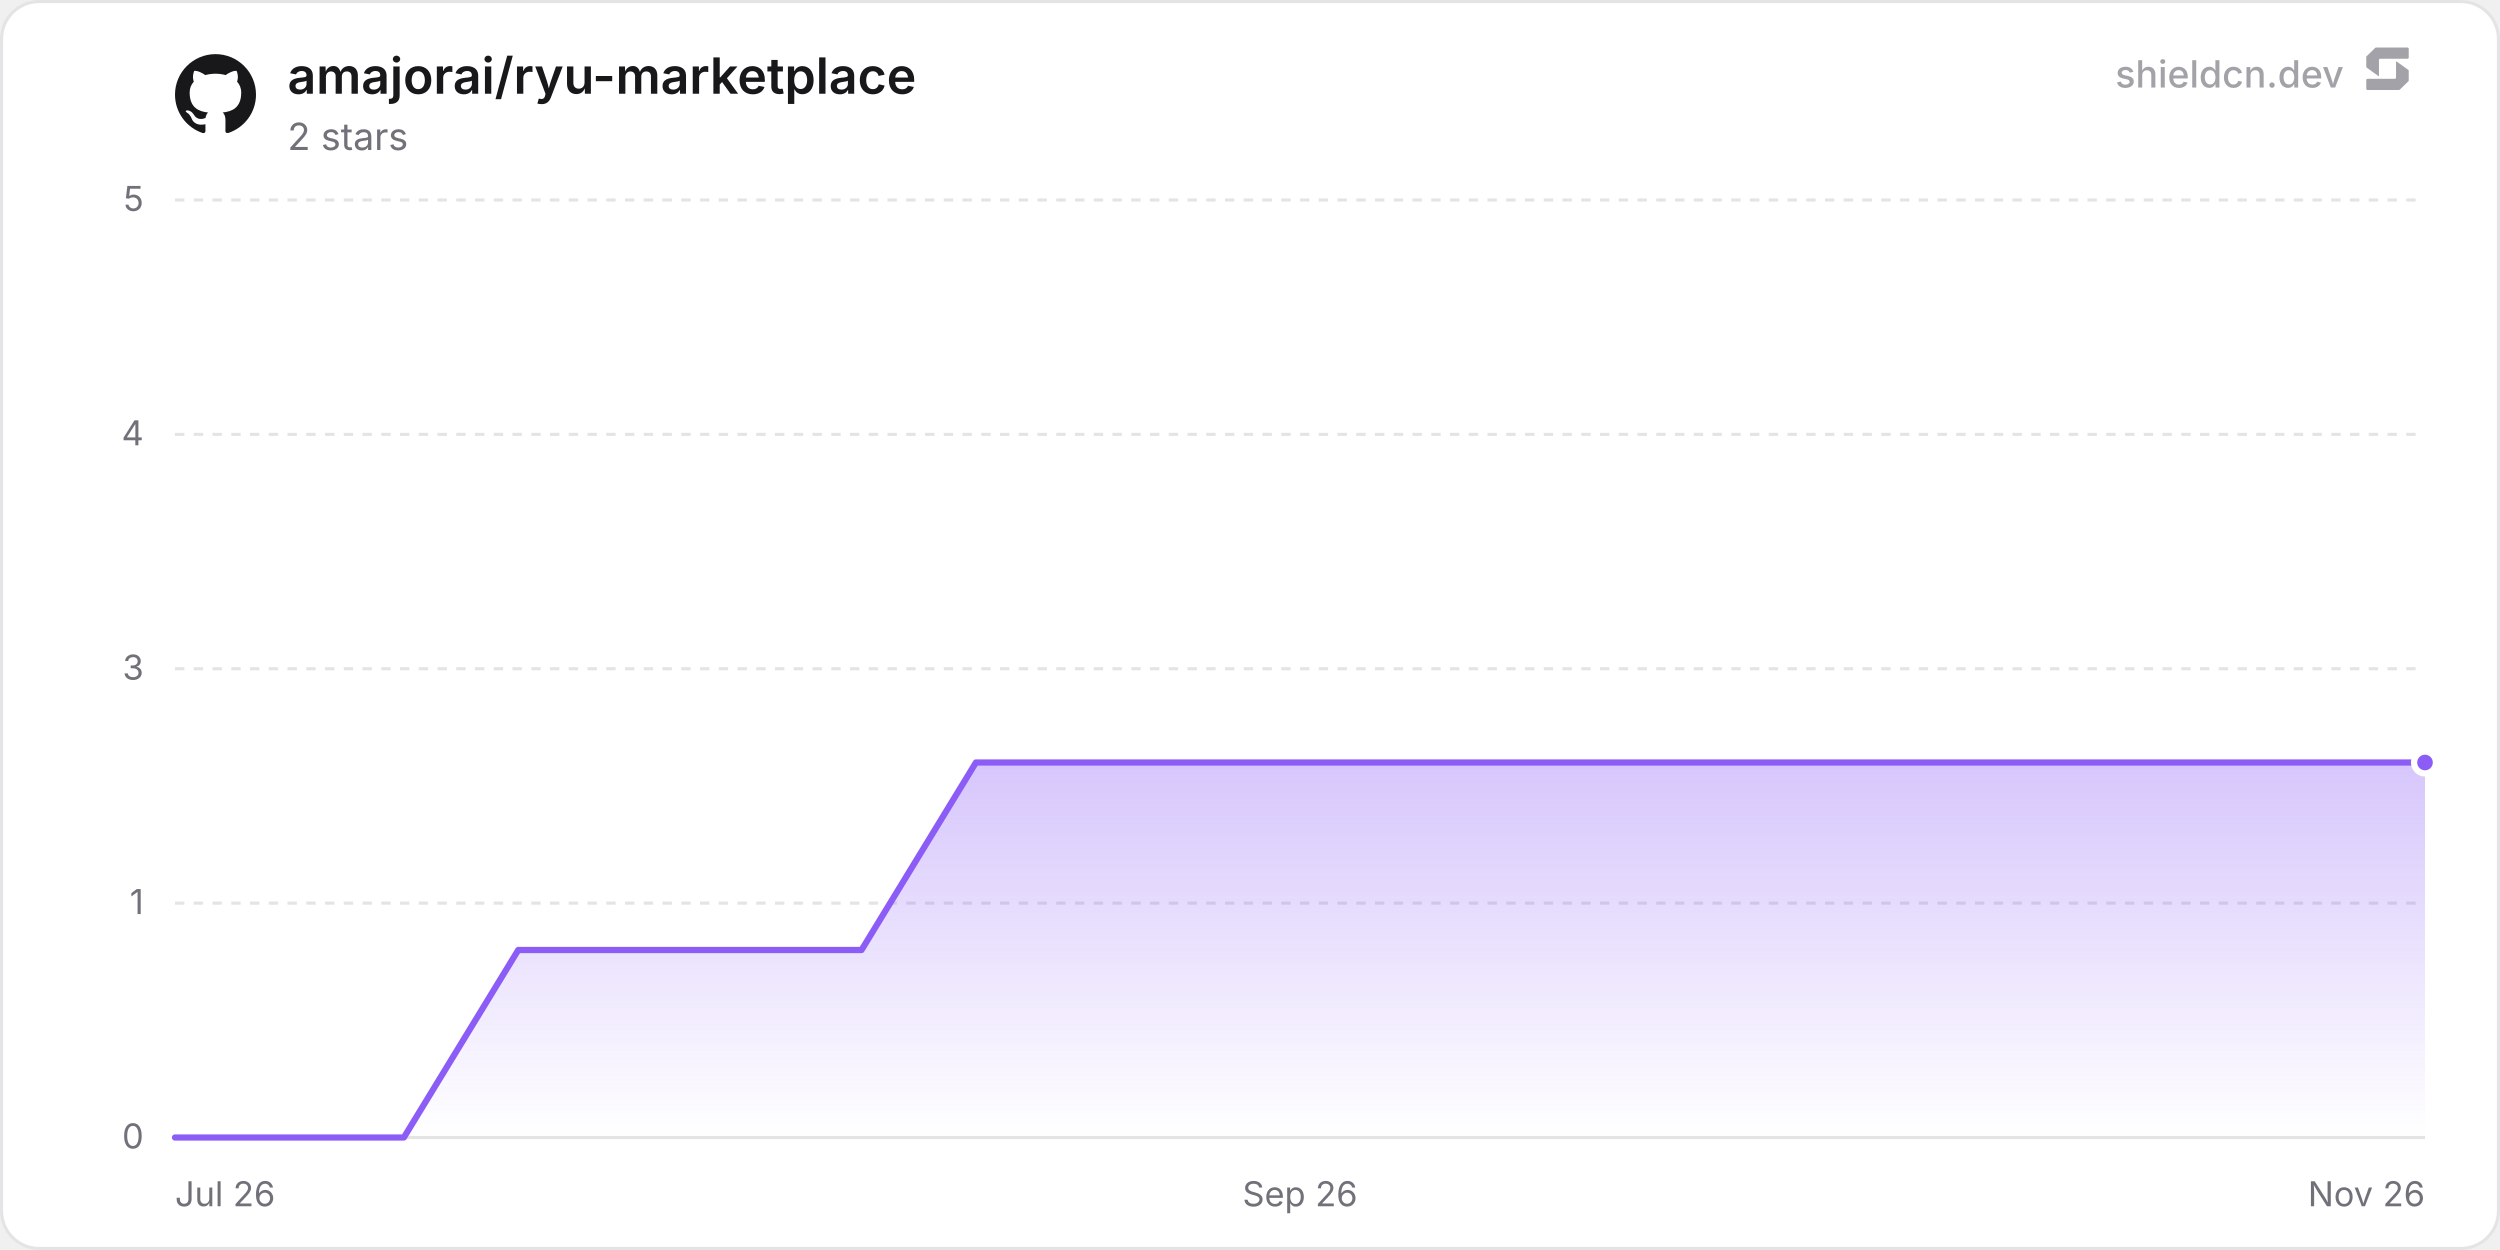
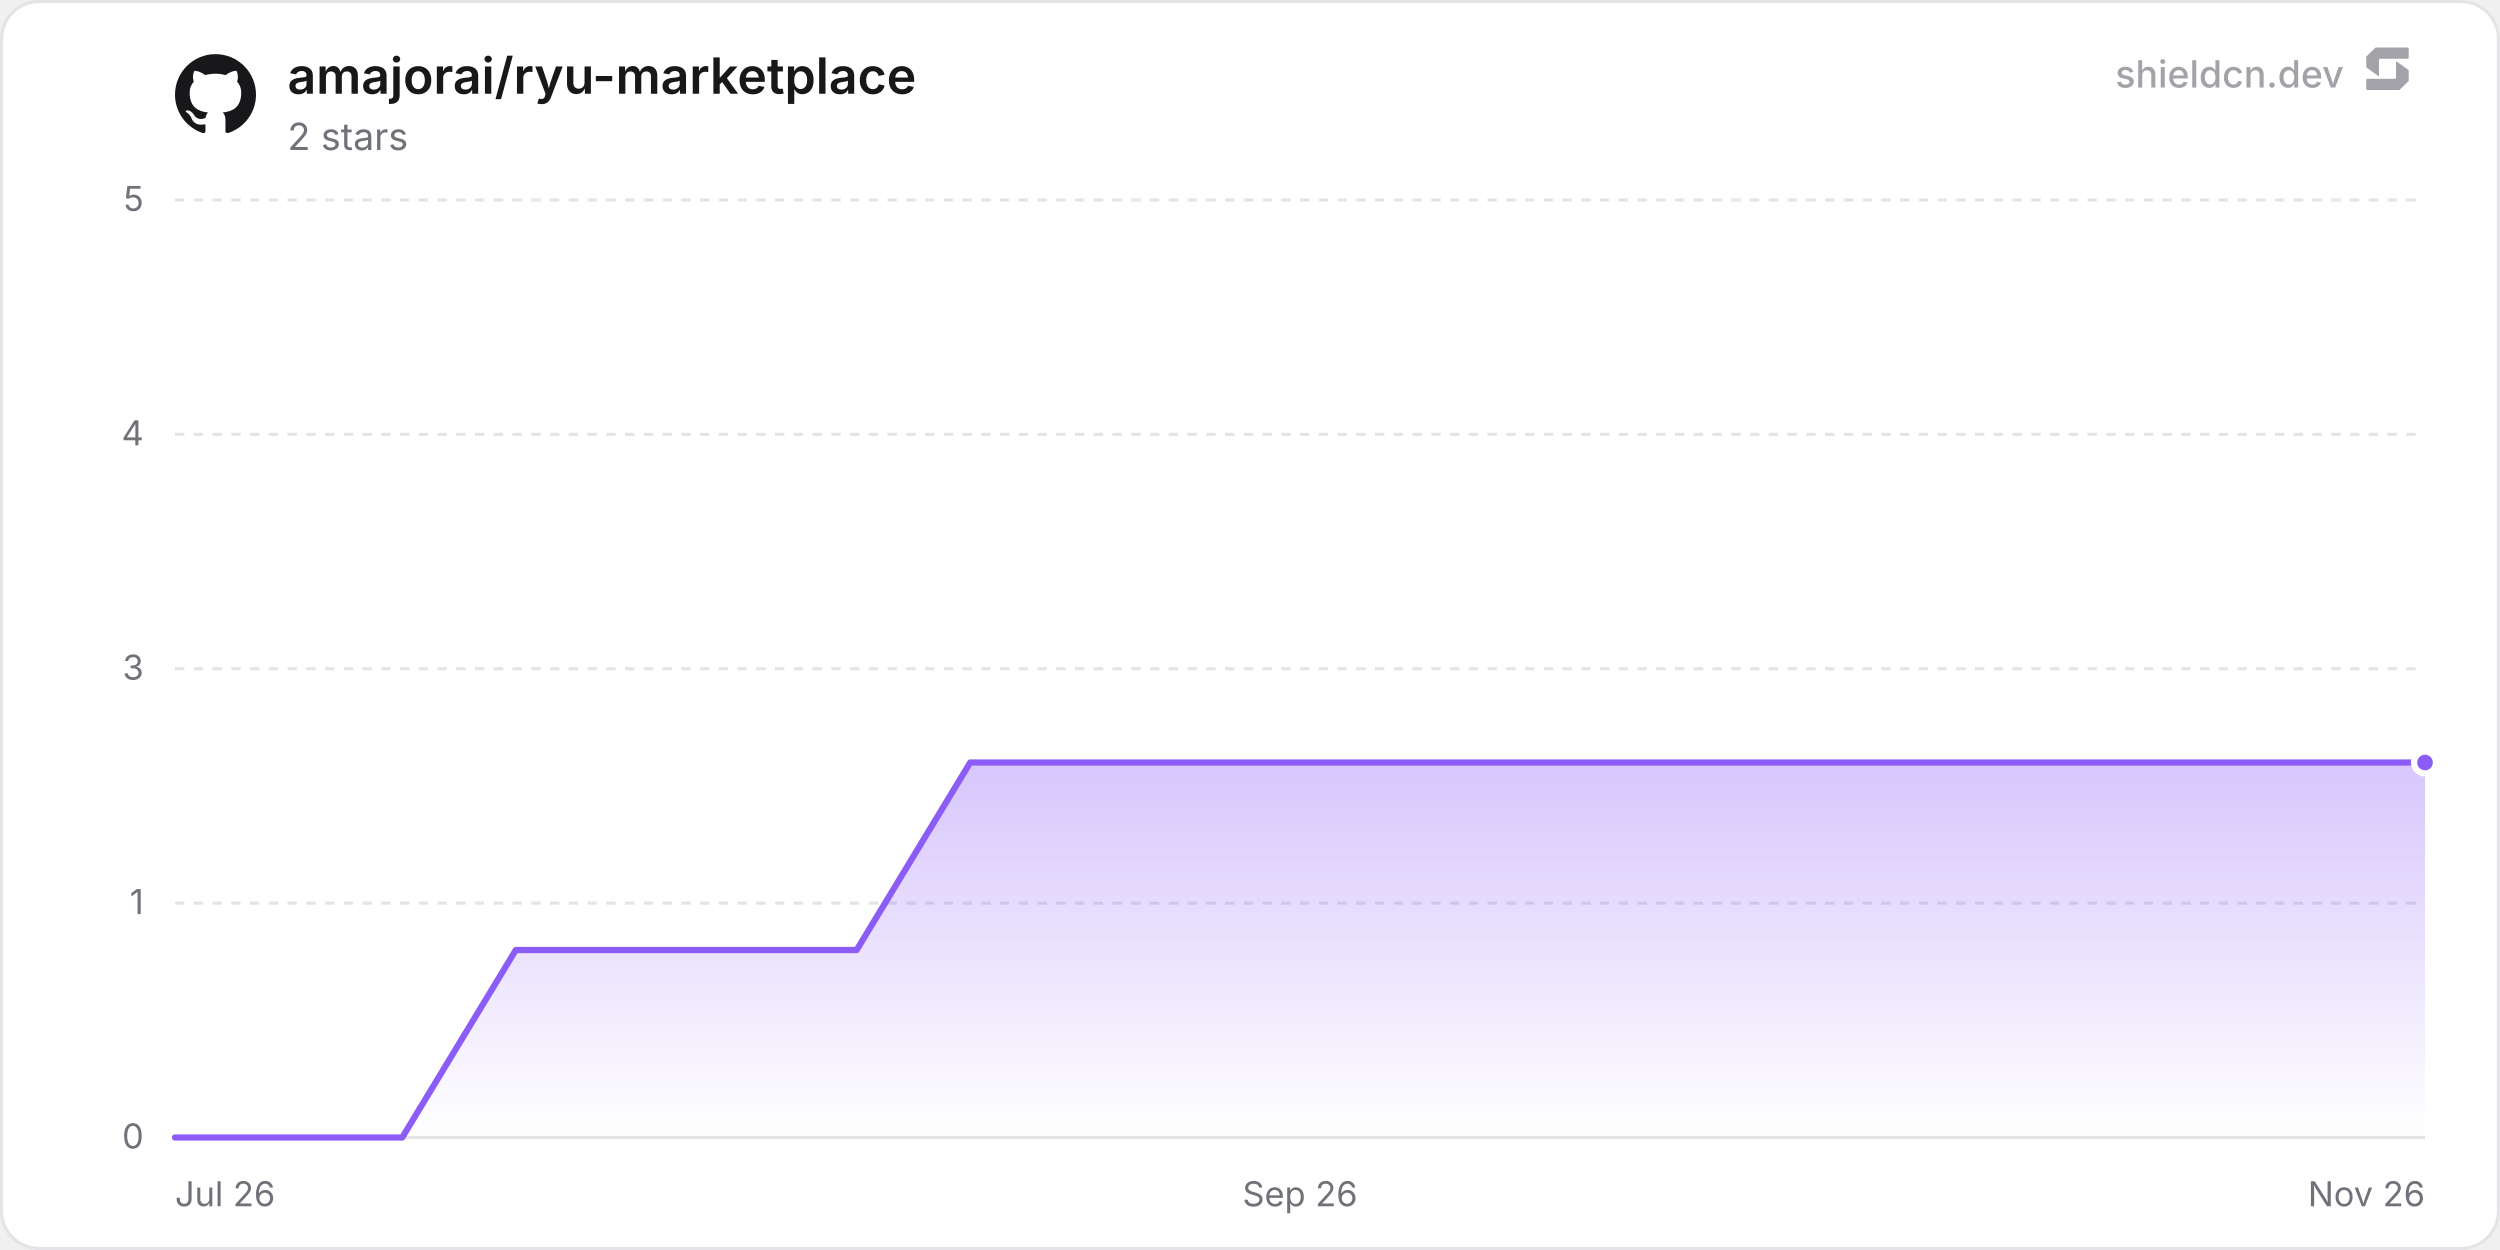
<svg xmlns="http://www.w3.org/2000/svg" width="800" height="400" viewBox="0 0 800 400" role="img" aria-label="amajorai/ryu-marketplace">
  <defs>
    <linearGradient id="chartFill0" x1="0" y1="0" x2="0" y2="1">
      <stop offset="0%" stop-color="rgba(139, 92, 246, 0.35)" />
      <stop offset="100%" stop-color="rgba(139, 92, 246, 0)" />
    </linearGradient>
  </defs>
  <rect x="0.5" y="0.5" width="799" height="399" rx="12" fill="#ffffff" stroke="#e4e4e7" stroke-width="1" />
  <line x1="56" y1="364" x2="776" y2="364" stroke="#e4e4e7" stroke-width="1" />
  <text x="46" y="367.5" text-anchor="end" font-size="11" fill="#71717a" font-family="'Inter', ui-sans-serif, system-ui, -apple-system, BlinkMacSystemFont, 'Segoe UI', Roboto, Helvetica, Arial, sans-serif">0</text>
  <line x1="56" y1="289" x2="776" y2="289" stroke="#e4e4e7" stroke-width="1" stroke-dasharray="3 3" />
  <text x="46" y="292.5" text-anchor="end" font-size="11" fill="#71717a" font-family="'Inter', ui-sans-serif, system-ui, -apple-system, BlinkMacSystemFont, 'Segoe UI', Roboto, Helvetica, Arial, sans-serif">1</text>
  <line x1="56" y1="214" x2="776" y2="214" stroke="#e4e4e7" stroke-width="1" stroke-dasharray="3 3" />
  <text x="46" y="217.5" text-anchor="end" font-size="11" fill="#71717a" font-family="'Inter', ui-sans-serif, system-ui, -apple-system, BlinkMacSystemFont, 'Segoe UI', Roboto, Helvetica, Arial, sans-serif">3</text>
  <line x1="56" y1="139" x2="776" y2="139" stroke="#e4e4e7" stroke-width="1" stroke-dasharray="3 3" />
  <text x="46" y="142.5" text-anchor="end" font-size="11" fill="#71717a" font-family="'Inter', ui-sans-serif, system-ui, -apple-system, BlinkMacSystemFont, 'Segoe UI', Roboto, Helvetica, Arial, sans-serif">4</text>
  <line x1="56" y1="64" x2="776" y2="64" stroke="#e4e4e7" stroke-width="1" stroke-dasharray="3 3" />
  <text x="46" y="67.5" text-anchor="end" font-size="11" fill="#71717a" font-family="'Inter', ui-sans-serif, system-ui, -apple-system, BlinkMacSystemFont, 'Segoe UI', Roboto, Helvetica, Arial, sans-serif">5</text>
  <text x="56" y="386" text-anchor="start" font-size="11" fill="#71717a" font-family="'Inter', ui-sans-serif, system-ui, -apple-system, BlinkMacSystemFont, 'Segoe UI', Roboto, Helvetica, Arial, sans-serif">Jul 26</text>
  <text x="416" y="386" text-anchor="middle" font-size="11" fill="#71717a" font-family="'Inter', ui-sans-serif, system-ui, -apple-system, BlinkMacSystemFont, 'Segoe UI', Roboto, Helvetica, Arial, sans-serif">Sep 26</text>
  <text x="776" y="386" text-anchor="end" font-size="11" fill="#71717a" font-family="'Inter', ui-sans-serif, system-ui, -apple-system, BlinkMacSystemFont, 'Segoe UI', Roboto, Helvetica, Arial, sans-serif">Nov 26</text>
-   <path d="M56 364 L92.61 364 L129.23 364 L165.84 304 L202.46 304 L239.07 304 L275.69 304 L312.3 244 L348.92 244 L385.53 244 L422.15 244 L458.76 244 L495.38 244 L531.99 244 L568.61 244 L605.22 244 L641.83 244 L678.45 244 L715.06 244 L751.68 244 L776 244 L776 364 L56 364 Z" fill="url(#chartFill0)" />
-   <path d="M56 364 L92.61 364 L129.23 364 L165.84 304 L202.46 304 L239.07 304 L275.69 304 L312.3 244 L348.92 244 L385.53 244 L422.15 244 L458.76 244 L495.38 244 L531.99 244 L568.61 244 L605.22 244 L641.83 244 L678.45 244 L715.06 244 L751.68 244 L776 244" fill="none" stroke="#8b5cf6" stroke-width="2" stroke-linejoin="round" stroke-linecap="round" />
+   <path d="M56 364 L92.35 364 L128.71 364 L165.06 304 L201.42 304 L237.77 304 L274.13 304 L310.48 244 L346.83 244 L383.19 244 L419.54 244 L455.9 244 L492.25 244 L528.61 244 L564.96 244 L601.31 244 L637.67 244 L674.02 244 L710.38 244 L746.73 244 L776 244 L776 364 L56 364 Z" fill="url(#chartFill0)" />
+   <path d="M56 364 L92.35 364 L128.71 364 L165.06 304 L201.42 304 L237.77 304 L274.13 304 L310.48 244 L346.83 244 L383.19 244 L419.54 244 L455.9 244 L492.25 244 L528.61 244 L564.96 244 L601.31 244 L637.67 244 L674.02 244 L710.38 244 L746.73 244 L776 244" fill="none" stroke="#8b5cf6" stroke-width="2" stroke-linejoin="round" stroke-linecap="round" />
  <circle cx="776" cy="244" r="3.5" fill="#8b5cf6" stroke="#ffffff" stroke-width="2" />
  <g transform="translate(56, 17) scale(1.08)" fill="#18181b">
    <path d="M12 .297c-6.63 0-12 5.373-12 12 0 5.303 3.438 9.8 8.205 11.385.6.113.82-.258.82-.577 0-.285-.01-1.04-.015-2.04-3.338.724-4.042-1.61-4.042-1.61C4.422 18.07 3.633 17.7 3.633 17.7c-1.087-.744.084-.729.084-.729 1.205.084 1.838 1.236 1.838 1.236 1.07 1.835 2.809 1.305 3.495.998.108-.776.417-1.305.76-1.605-2.665-.3-5.466-1.332-5.466-5.93 0-1.31.465-2.38 1.235-3.22-.135-.303-.54-1.523.105-3.176 0 0 1.005-.322 3.3 1.23.96-.267 1.98-.399 3-.405 1.02.006 2.04.138 3 .405 2.28-1.552 3.285-1.23 3.285-1.23.645 1.653.24 2.873.12 3.176.765.84 1.23 1.91 1.23 3.22 0 4.61-2.805 5.625-5.475 5.92.42.36.81 1.096.81 2.22 0 1.606-.015 2.896-.015 3.286 0 .315.21.69.825.57C20.565 22.092 24 17.592 24 12.297c0-6.627-5.373-12-12-12" />
  </g>
  <text x="92" y="30" font-size="16" font-weight="600" fill="#18181b" font-family="'Inter', ui-sans-serif, system-ui, -apple-system, BlinkMacSystemFont, 'Segoe UI', Roboto, Helvetica, Arial, sans-serif">amajorai/ryu-marketplace</text>
  <text x="92" y="48" font-size="12" fill="#71717a" font-family="'Inter', ui-sans-serif, system-ui, -apple-system, BlinkMacSystemFont, 'Segoe UI', Roboto, Helvetica, Arial, sans-serif">2 stars</text>
  <g fill-opacity="0.65">
    <text x="750" y="28" text-anchor="end" font-size="12" font-weight="500" fill="#71717a" font-family="'Inter', ui-sans-serif, system-ui, -apple-system, BlinkMacSystemFont, 'Segoe UI', Roboto, Helvetica, Arial, sans-serif">shieldcn.dev</text>
    <g transform="translate(756, 14) scale(0.01)" fill="#71717a">
      <path d="M1088.4,565.1c-6.5-4.7-15.5,0-15.5,7.9v510.2c0,21.3-18.1,38.6-40.4,38.6H160.9c-22.3,0-40.4,17.3-40.4,38.6v280.8c0,21.3,18.1,38.6,40.4,38.6h1004.5c10.8,0,21.2-4.2,28.8-11.6l273.4-266.3c7.4-7.2,11.6-16.9,11.6-27v-308.7c0-12.1-5.9-23.5-16.1-30.8l-374.7-270.3Z" />
      <path d="M511.2,1035.9c6.5,4.7,15.5,0,15.5-7.9v-510.2c0-21.3,18.1-38.6,40.4-38.6h871.7c22.3,0,40.4-17.3,40.4-38.6V159.7c0-21.3-18.1-38.6-40.4-38.6H434.3c-10.8,0-21.2,4.2-28.8,11.6L132,399c-7.4,7.2-11.6,16.9-11.6,27v308.7c0,12.1,5.9,23.5,16.1,30.8l374.7,270.3Z" />
    </g>
  </g>
</svg>
